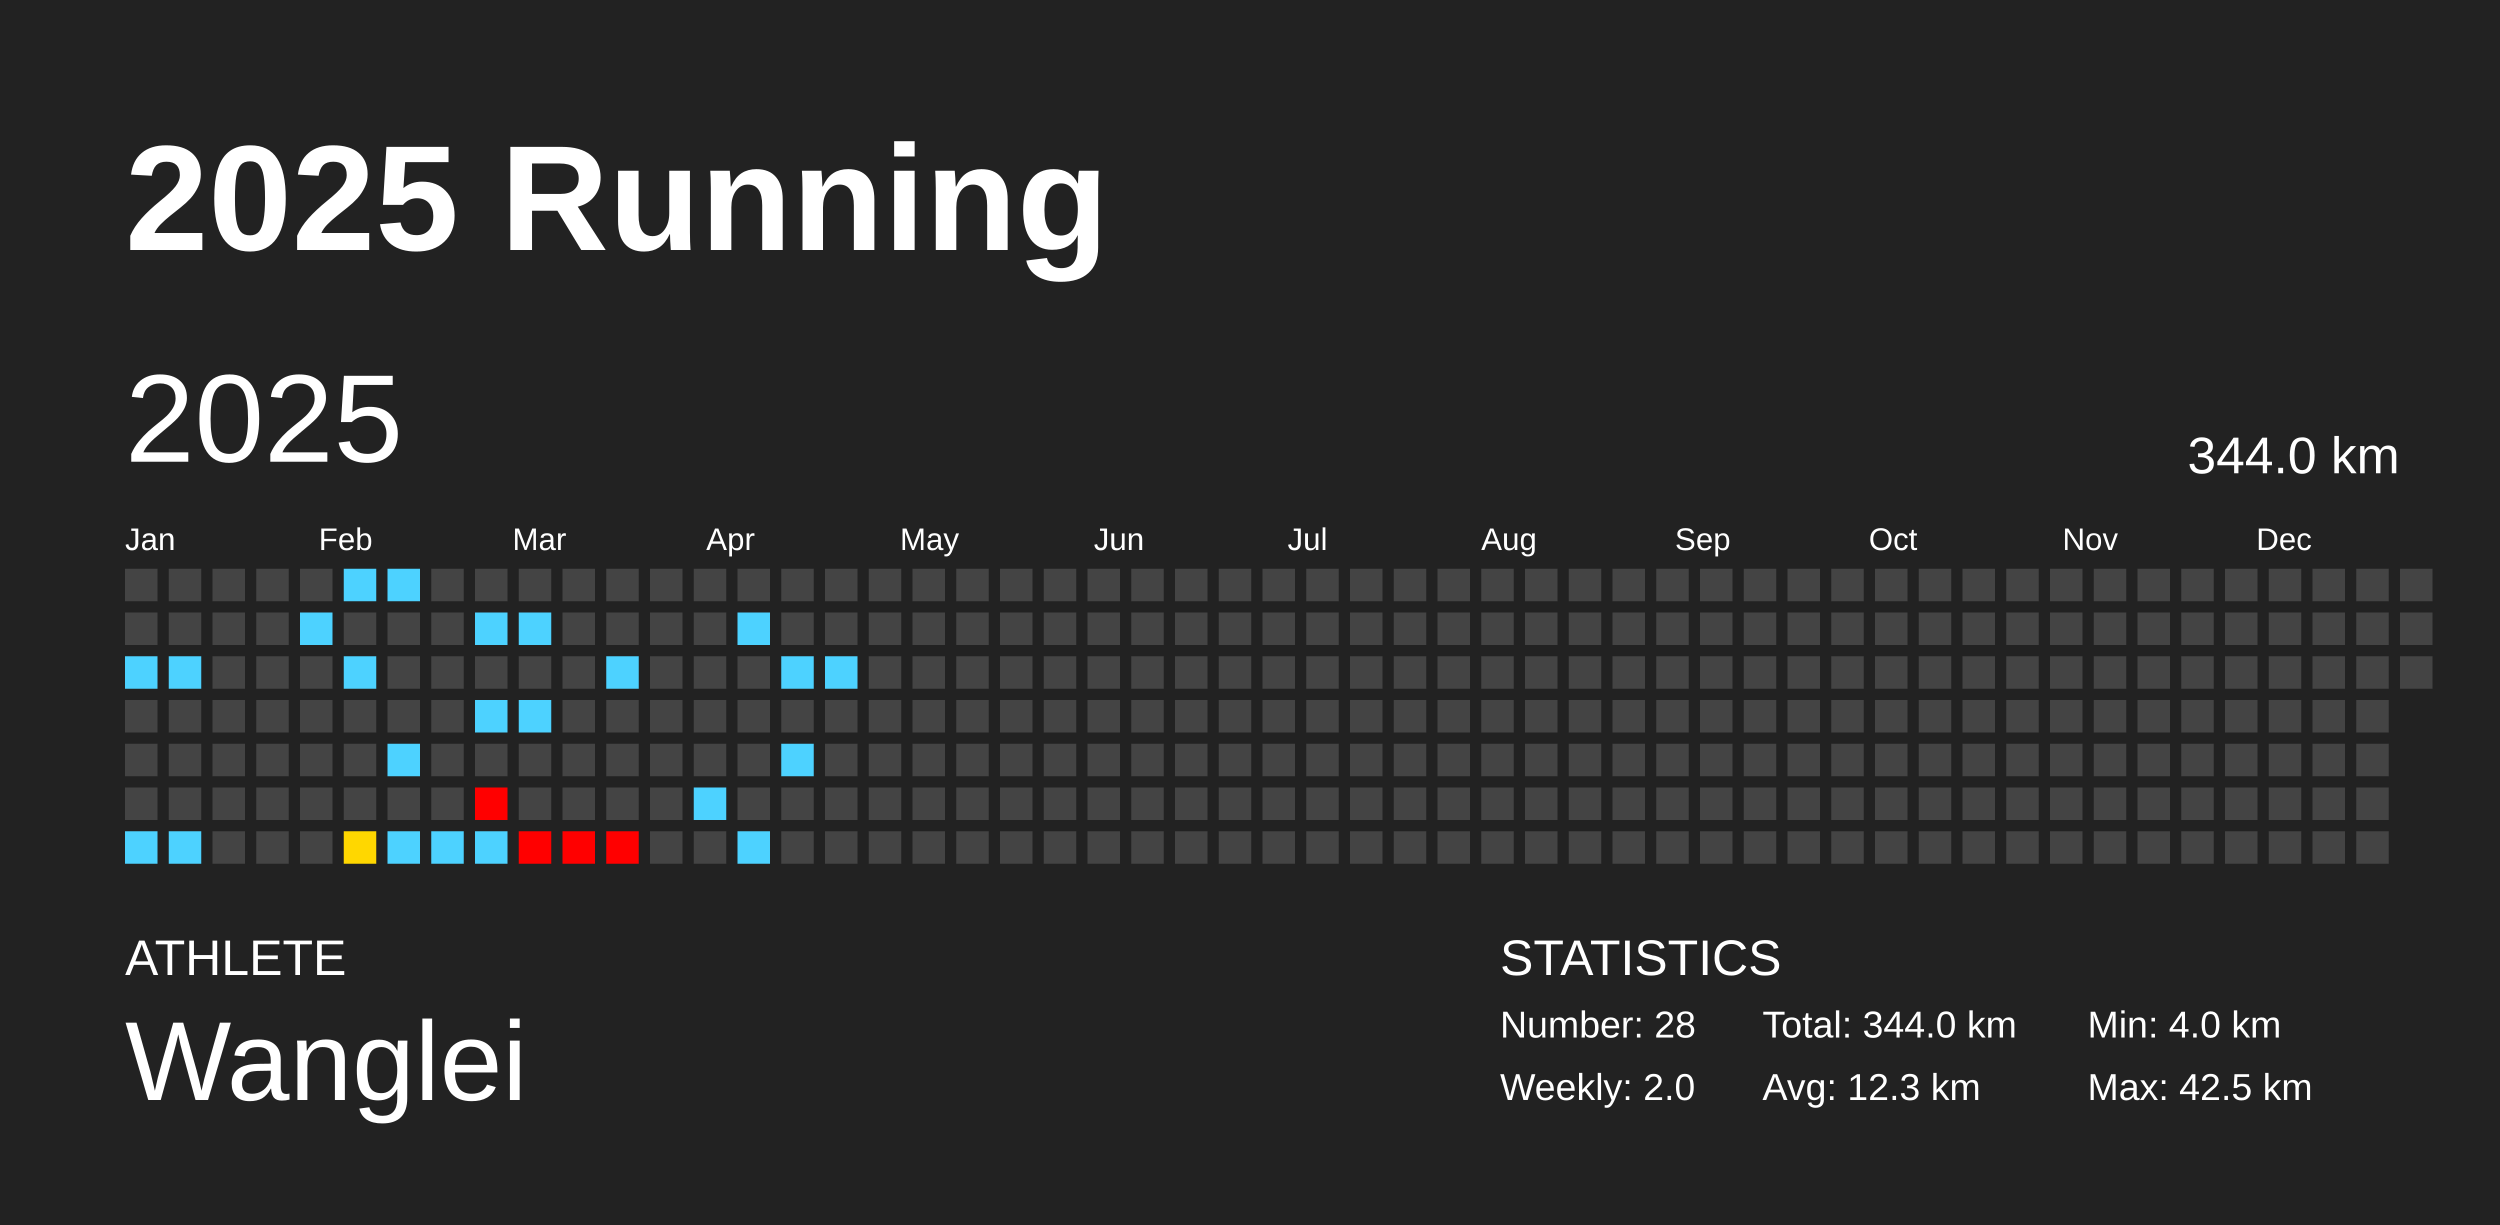
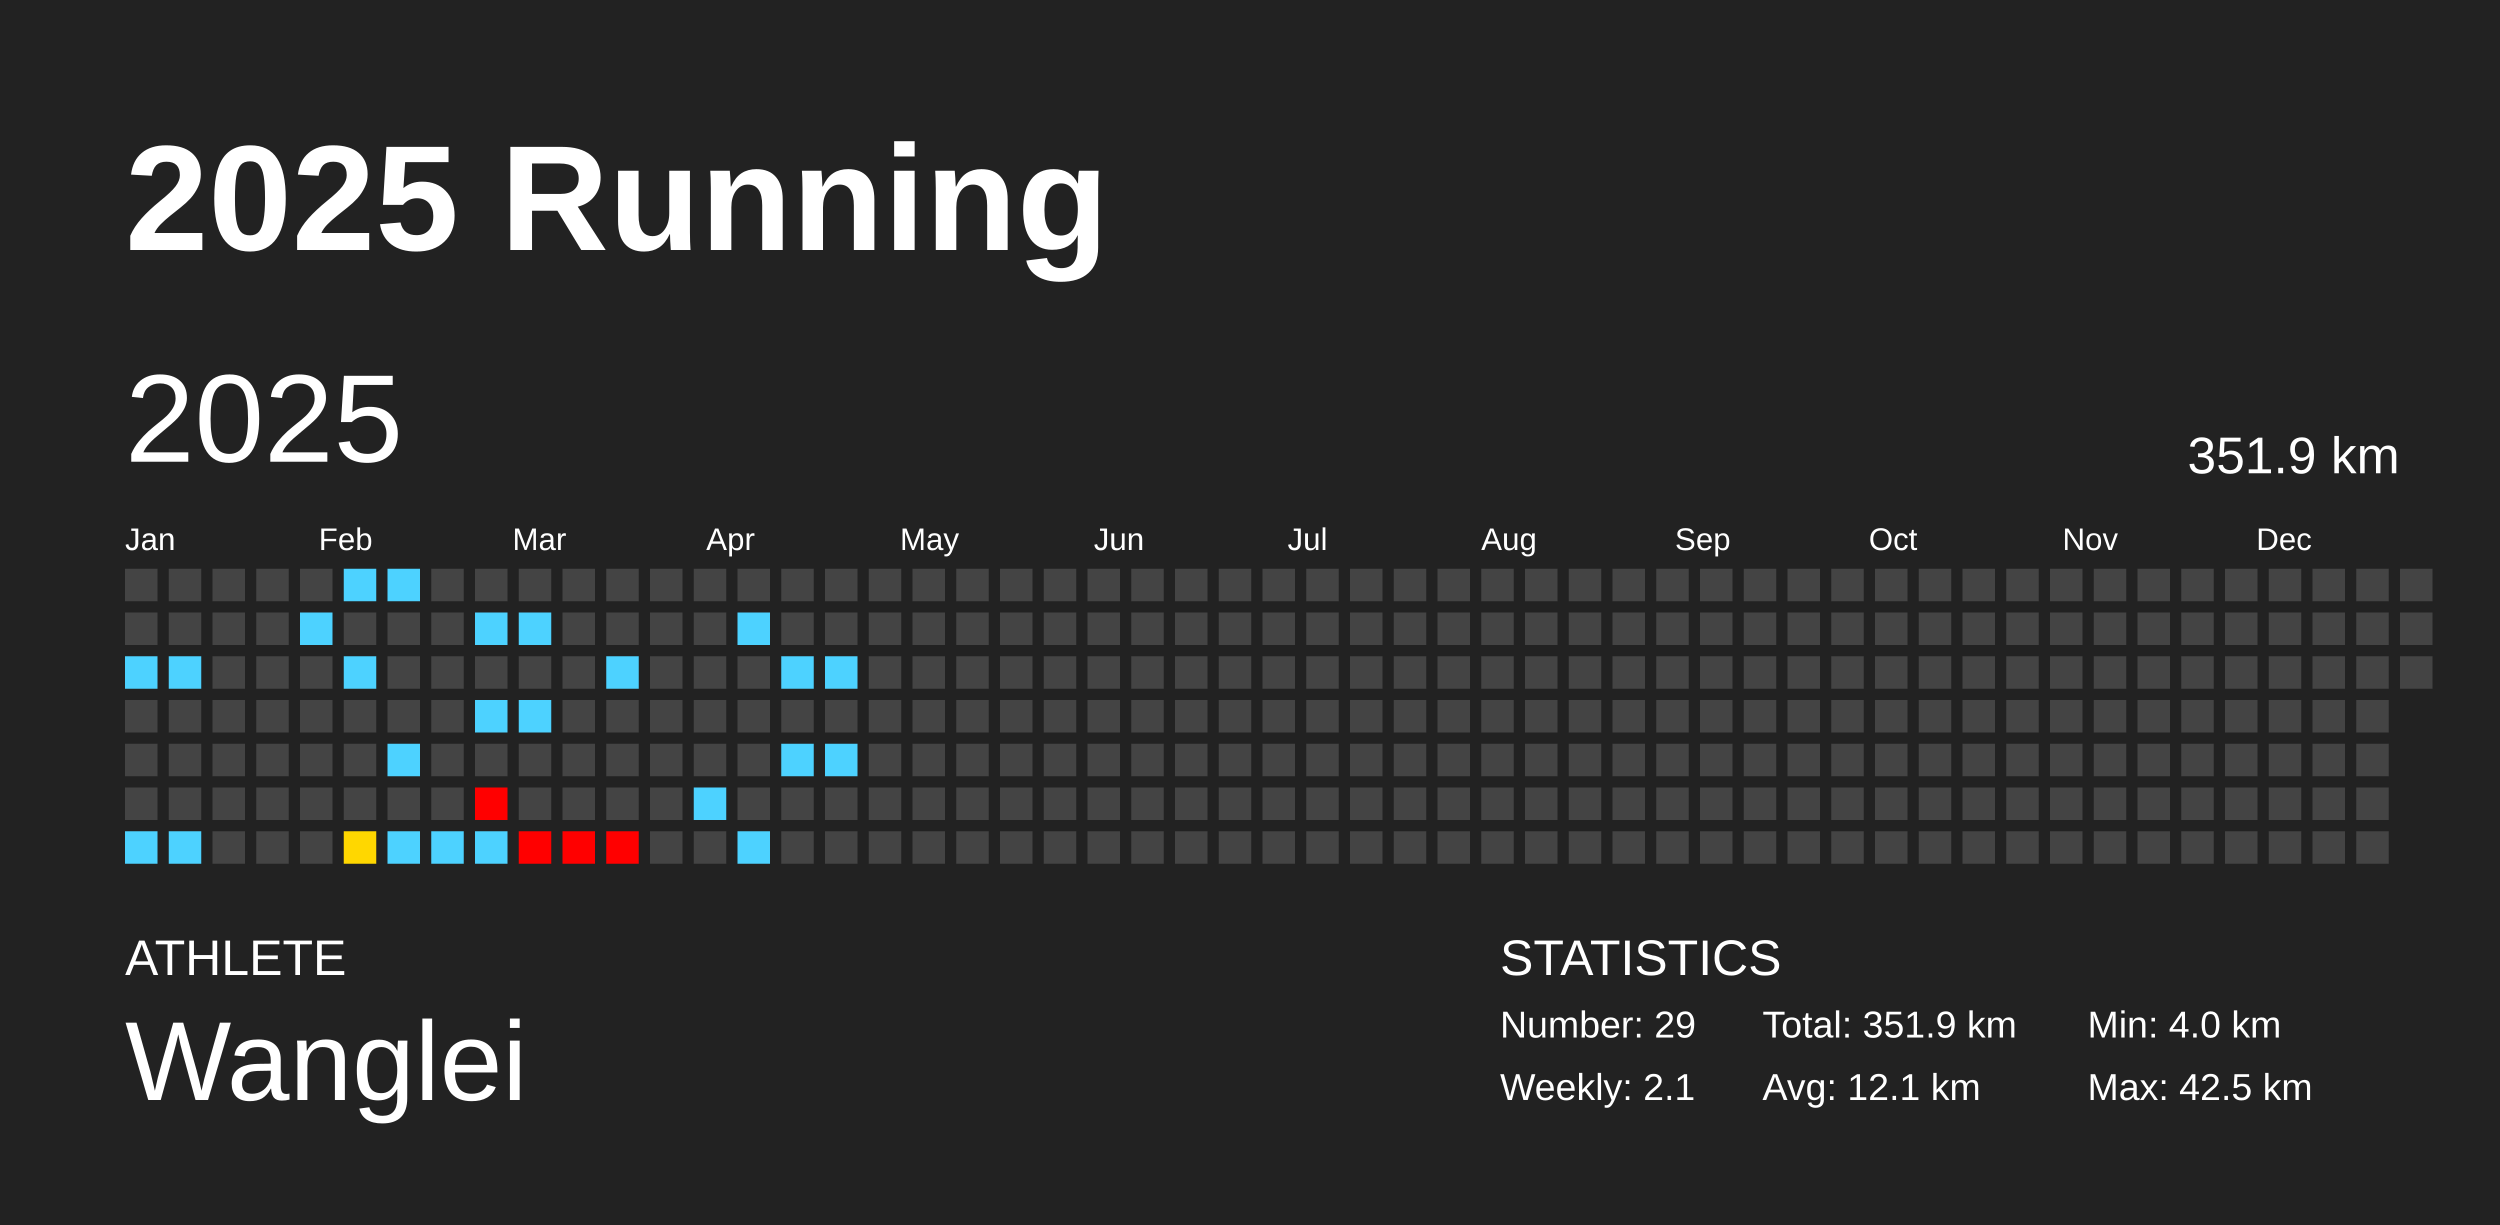
<svg xmlns="http://www.w3.org/2000/svg" baseProfile="full" height="98mm" version="1.1" viewBox="0,0,200,98" width="200mm">
  <defs />
  <rect fill="#222222" height="98" width="200" x="0" y="0" />
  <text fill="#FFFFFF" style="font-size:12px; font-family:Arial; font-weight:bold;" x="10" y="20">2025 Running</text>
  <text fill="#FFFFFF" style="font-size:4px; font-family:Arial" x="10" y="78">ATHLETE</text>
  <text fill="#FFFFFF" style="font-size:9px; font-family:Arial" x="10" y="88">Wanglei</text>
  <text fill="#FFFFFF" style="font-size:4px; font-family:Arial" x="120" y="78">STATISTICS</text>
-   <text fill="#FFFFFF" style="font-size:3px; font-family:Arial" x="120" y="83">Number: 28</text>
-   <text fill="#FFFFFF" style="font-size:3px; font-family:Arial" x="120" y="88">Weekly: 2.0</text>
-   <text fill="#FFFFFF" style="font-size:3px; font-family:Arial" x="141" y="83">Total: 344.0 km</text>
-   <text fill="#FFFFFF" style="font-size:3px; font-family:Arial" x="141" y="88">Avg: 12.3 km</text>
+   <text fill="#FFFFFF" style="font-size:3px; font-family:Arial" x="120" y="83">Number: 29</text>
+   <text fill="#FFFFFF" style="font-size:3px; font-family:Arial" x="120" y="88">Weekly: 2.1</text>
+   <text fill="#FFFFFF" style="font-size:3px; font-family:Arial" x="141" y="83">Total: 351.9 km</text>
+   <text fill="#FFFFFF" style="font-size:3px; font-family:Arial" x="141" y="88">Avg: 12.1 km</text>
  <text fill="#FFFFFF" style="font-size:3px; font-family:Arial" x="167" y="83">Min: 4.0 km</text>
  <text fill="#FFFFFF" style="font-size:3px; font-family:Arial" x="167" y="88">Max: 42.5 km</text>
  <text dominant-baseline="hanging" fill="#FFFFFF" style="font-size:10.0px; font-family:Arial;" x="10" y="30">2025</text>
-   <text dominant-baseline="hanging" fill="#FFFFFF" style="font-size:4.125px; font-family:Arial;" x="175" y="35">344.0 km</text>
+   <text dominant-baseline="hanging" fill="#FFFFFF" style="font-size:4.125px; font-family:Arial;" x="175" y="35">351.9 km</text>
  <text fill="#FFFFFF" style="font-size:2.5px; font-family:Arial" x="10.0" y="44">Jan</text>
  <text fill="#FFFFFF" style="font-size:2.5px; font-family:Arial" x="25.5" y="44">Feb</text>
  <text fill="#FFFFFF" style="font-size:2.5px; font-family:Arial" x="41.0" y="44">Mar</text>
  <text fill="#FFFFFF" style="font-size:2.5px; font-family:Arial" x="56.5" y="44">Apr</text>
  <text fill="#FFFFFF" style="font-size:2.5px; font-family:Arial" x="72.0" y="44">May</text>
  <text fill="#FFFFFF" style="font-size:2.5px; font-family:Arial" x="87.5" y="44">Jun</text>
  <text fill="#FFFFFF" style="font-size:2.5px; font-family:Arial" x="103.0" y="44">Jul</text>
  <text fill="#FFFFFF" style="font-size:2.5px; font-family:Arial" x="118.5" y="44">Aug</text>
  <text fill="#FFFFFF" style="font-size:2.5px; font-family:Arial" x="134.0" y="44">Sep</text>
  <text fill="#FFFFFF" style="font-size:2.5px; font-family:Arial" x="149.5" y="44">Oct</text>
  <text fill="#FFFFFF" style="font-size:2.5px; font-family:Arial" x="165.0" y="44">Nov</text>
  <text fill="#FFFFFF" style="font-size:2.5px; font-family:Arial" x="180.5" y="44">Dec</text>
  <rect fill="#444444" height="2.6" width="2.6" x="10.0" y="45.5" />
  <rect fill="#444444" height="2.6" width="2.6" x="10.0" y="49.0" />
  <rect fill="#4dd2ff" height="2.6" width="2.6" x="10.0" y="52.5" />
  <rect fill="#444444" height="2.6" width="2.6" x="10.0" y="56.0" />
  <rect fill="#444444" height="2.6" width="2.6" x="10.0" y="59.5" />
  <rect fill="#444444" height="2.6" width="2.6" x="10.0" y="63.0" />
  <rect fill="#4dd2ff" height="2.6" width="2.6" x="10.0" y="66.5" />
  <rect fill="#444444" height="2.6" width="2.6" x="13.5" y="45.5" />
  <rect fill="#444444" height="2.6" width="2.6" x="13.5" y="49.0" />
  <rect fill="#4dd2ff" height="2.6" width="2.6" x="13.5" y="52.5" />
  <rect fill="#444444" height="2.6" width="2.6" x="13.5" y="56.0" />
  <rect fill="#444444" height="2.6" width="2.6" x="13.5" y="59.5" />
  <rect fill="#444444" height="2.6" width="2.6" x="13.5" y="63.0" />
  <rect fill="#4dd2ff" height="2.6" width="2.6" x="13.5" y="66.5" />
  <rect fill="#444444" height="2.6" width="2.6" x="17.0" y="45.5" />
  <rect fill="#444444" height="2.6" width="2.6" x="17.0" y="49.0" />
  <rect fill="#444444" height="2.6" width="2.6" x="17.0" y="52.5" />
  <rect fill="#444444" height="2.6" width="2.6" x="17.0" y="56.0" />
  <rect fill="#444444" height="2.6" width="2.6" x="17.0" y="59.5" />
  <rect fill="#444444" height="2.6" width="2.6" x="17.0" y="63.0" />
  <rect fill="#444444" height="2.6" width="2.6" x="17.0" y="66.5" />
  <rect fill="#444444" height="2.6" width="2.6" x="20.5" y="45.5" />
  <rect fill="#444444" height="2.6" width="2.6" x="20.5" y="49.0" />
  <rect fill="#444444" height="2.6" width="2.6" x="20.5" y="52.5" />
  <rect fill="#444444" height="2.6" width="2.6" x="20.5" y="56.0" />
  <rect fill="#444444" height="2.6" width="2.6" x="20.5" y="59.5" />
  <rect fill="#444444" height="2.6" width="2.6" x="20.5" y="63.0" />
  <rect fill="#444444" height="2.6" width="2.6" x="20.5" y="66.5" />
  <rect fill="#444444" height="2.6" width="2.6" x="24.0" y="45.5" />
  <rect fill="#4dd2ff" height="2.6" width="2.6" x="24.0" y="49.0" />
  <rect fill="#444444" height="2.6" width="2.6" x="24.0" y="52.5" />
  <rect fill="#444444" height="2.6" width="2.6" x="24.0" y="56.0" />
  <rect fill="#444444" height="2.6" width="2.6" x="24.0" y="59.5" />
  <rect fill="#444444" height="2.6" width="2.6" x="24.0" y="63.0" />
  <rect fill="#444444" height="2.6" width="2.6" x="24.0" y="66.5" />
  <rect fill="#4dd2ff" height="2.6" width="2.6" x="27.5" y="45.5" />
  <rect fill="#444444" height="2.6" width="2.6" x="27.5" y="49.0" />
  <rect fill="#4dd2ff" height="2.6" width="2.6" x="27.5" y="52.5" />
  <rect fill="#444444" height="2.6" width="2.6" x="27.5" y="56.0" />
  <rect fill="#444444" height="2.6" width="2.6" x="27.5" y="59.5" />
  <rect fill="#444444" height="2.6" width="2.6" x="27.5" y="63.0" />
  <rect fill="#ffd700" height="2.6" width="2.6" x="27.5" y="66.5" />
  <rect fill="#4dd2ff" height="2.6" width="2.6" x="31.0" y="45.5" />
  <rect fill="#444444" height="2.6" width="2.6" x="31.0" y="49.0" />
  <rect fill="#444444" height="2.6" width="2.6" x="31.0" y="52.5" />
  <rect fill="#444444" height="2.6" width="2.6" x="31.0" y="56.0" />
  <rect fill="#4dd2ff" height="2.6" width="2.6" x="31.0" y="59.5" />
  <rect fill="#444444" height="2.6" width="2.6" x="31.0" y="63.0" />
  <rect fill="#4dd2ff" height="2.6" width="2.6" x="31.0" y="66.5" />
  <rect fill="#444444" height="2.6" width="2.6" x="34.5" y="45.5" />
  <rect fill="#444444" height="2.6" width="2.6" x="34.5" y="49.0" />
  <rect fill="#444444" height="2.6" width="2.6" x="34.5" y="52.5" />
  <rect fill="#444444" height="2.6" width="2.6" x="34.5" y="56.0" />
  <rect fill="#444444" height="2.6" width="2.6" x="34.5" y="59.5" />
  <rect fill="#444444" height="2.6" width="2.6" x="34.5" y="63.0" />
  <rect fill="#4dd2ff" height="2.6" width="2.6" x="34.5" y="66.5" />
  <rect fill="#444444" height="2.6" width="2.6" x="38.0" y="45.5" />
  <rect fill="#4dd2ff" height="2.6" width="2.6" x="38.0" y="49.0" />
  <rect fill="#444444" height="2.6" width="2.6" x="38.0" y="52.5" />
  <rect fill="#4dd2ff" height="2.6" width="2.6" x="38.0" y="56.0" />
  <rect fill="#444444" height="2.6" width="2.6" x="38.0" y="59.5" />
  <rect fill="red" height="2.6" width="2.6" x="38.0" y="63.0" />
  <rect fill="#4dd2ff" height="2.6" width="2.6" x="38.0" y="66.5" />
  <rect fill="#444444" height="2.6" width="2.6" x="41.5" y="45.5" />
  <rect fill="#4dd2ff" height="2.6" width="2.6" x="41.5" y="49.0" />
  <rect fill="#444444" height="2.6" width="2.6" x="41.5" y="52.5" />
  <rect fill="#4dd2ff" height="2.6" width="2.6" x="41.5" y="56.0" />
  <rect fill="#444444" height="2.6" width="2.6" x="41.5" y="59.5" />
  <rect fill="#444444" height="2.6" width="2.6" x="41.5" y="63.0" />
  <rect fill="red" height="2.6" width="2.6" x="41.5" y="66.5" />
  <rect fill="#444444" height="2.6" width="2.6" x="45.0" y="45.5" />
  <rect fill="#444444" height="2.6" width="2.6" x="45.0" y="49.0" />
  <rect fill="#444444" height="2.6" width="2.6" x="45.0" y="52.5" />
  <rect fill="#444444" height="2.6" width="2.6" x="45.0" y="56.0" />
  <rect fill="#444444" height="2.6" width="2.6" x="45.0" y="59.5" />
  <rect fill="#444444" height="2.6" width="2.6" x="45.0" y="63.0" />
  <rect fill="red" height="2.6" width="2.6" x="45.0" y="66.5" />
  <rect fill="#444444" height="2.6" width="2.6" x="48.5" y="45.5" />
  <rect fill="#444444" height="2.6" width="2.6" x="48.5" y="49.0" />
  <rect fill="#4dd2ff" height="2.6" width="2.6" x="48.5" y="52.5" />
  <rect fill="#444444" height="2.6" width="2.6" x="48.5" y="56.0" />
  <rect fill="#444444" height="2.6" width="2.6" x="48.5" y="59.5" />
  <rect fill="#444444" height="2.6" width="2.6" x="48.5" y="63.0" />
  <rect fill="red" height="2.6" width="2.6" x="48.5" y="66.5" />
  <rect fill="#444444" height="2.6" width="2.6" x="52.0" y="45.5" />
  <rect fill="#444444" height="2.6" width="2.6" x="52.0" y="49.0" />
  <rect fill="#444444" height="2.6" width="2.6" x="52.0" y="52.5" />
  <rect fill="#444444" height="2.6" width="2.6" x="52.0" y="56.0" />
  <rect fill="#444444" height="2.6" width="2.6" x="52.0" y="59.5" />
  <rect fill="#444444" height="2.6" width="2.6" x="52.0" y="63.0" />
  <rect fill="#444444" height="2.6" width="2.6" x="52.0" y="66.5" />
  <rect fill="#444444" height="2.6" width="2.6" x="55.5" y="45.5" />
  <rect fill="#444444" height="2.6" width="2.6" x="55.5" y="49.0" />
  <rect fill="#444444" height="2.6" width="2.6" x="55.5" y="52.5" />
  <rect fill="#444444" height="2.6" width="2.6" x="55.5" y="56.0" />
  <rect fill="#444444" height="2.6" width="2.6" x="55.5" y="59.5" />
  <rect fill="#4dd2ff" height="2.6" width="2.6" x="55.5" y="63.0" />
  <rect fill="#444444" height="2.6" width="2.6" x="55.5" y="66.5" />
  <rect fill="#444444" height="2.6" width="2.6" x="59.0" y="45.5" />
  <rect fill="#4dd2ff" height="2.6" width="2.6" x="59.0" y="49.0" />
  <rect fill="#444444" height="2.6" width="2.6" x="59.0" y="52.5" />
  <rect fill="#444444" height="2.6" width="2.6" x="59.0" y="56.0" />
  <rect fill="#444444" height="2.6" width="2.6" x="59.0" y="59.5" />
  <rect fill="#444444" height="2.6" width="2.6" x="59.0" y="63.0" />
  <rect fill="#4dd2ff" height="2.6" width="2.6" x="59.0" y="66.5" />
  <rect fill="#444444" height="2.6" width="2.6" x="62.5" y="45.5" />
  <rect fill="#444444" height="2.6" width="2.6" x="62.5" y="49.0" />
  <rect fill="#4dd2ff" height="2.6" width="2.6" x="62.5" y="52.5" />
  <rect fill="#444444" height="2.6" width="2.6" x="62.5" y="56.0" />
  <rect fill="#4dd2ff" height="2.6" width="2.6" x="62.5" y="59.5" />
  <rect fill="#444444" height="2.6" width="2.6" x="62.5" y="63.0" />
  <rect fill="#444444" height="2.6" width="2.6" x="62.5" y="66.5" />
  <rect fill="#444444" height="2.6" width="2.6" x="66.0" y="45.5" />
  <rect fill="#444444" height="2.6" width="2.6" x="66.0" y="49.0" />
  <rect fill="#4dd2ff" height="2.6" width="2.6" x="66.0" y="52.5" />
  <rect fill="#444444" height="2.6" width="2.6" x="66.0" y="56.0" />
-   <rect fill="#444444" height="2.6" width="2.6" x="66.0" y="59.5" />
+   <rect fill="#4dd2ff" height="2.6" width="2.6" x="66.0" y="59.5" />
  <rect fill="#444444" height="2.6" width="2.6" x="66.0" y="63.0" />
  <rect fill="#444444" height="2.6" width="2.6" x="66.0" y="66.5" />
  <rect fill="#444444" height="2.6" width="2.6" x="69.5" y="45.5" />
  <rect fill="#444444" height="2.6" width="2.6" x="69.5" y="49.0" />
  <rect fill="#444444" height="2.6" width="2.6" x="69.5" y="52.5" />
  <rect fill="#444444" height="2.6" width="2.6" x="69.5" y="56.0" />
  <rect fill="#444444" height="2.6" width="2.6" x="69.5" y="59.5" />
  <rect fill="#444444" height="2.6" width="2.6" x="69.5" y="63.0" />
  <rect fill="#444444" height="2.6" width="2.6" x="69.5" y="66.5" />
  <rect fill="#444444" height="2.6" width="2.6" x="73.0" y="45.5" />
  <rect fill="#444444" height="2.6" width="2.6" x="73.0" y="49.0" />
  <rect fill="#444444" height="2.6" width="2.6" x="73.0" y="52.5" />
  <rect fill="#444444" height="2.6" width="2.6" x="73.0" y="56.0" />
  <rect fill="#444444" height="2.6" width="2.6" x="73.0" y="59.5" />
  <rect fill="#444444" height="2.6" width="2.6" x="73.0" y="63.0" />
  <rect fill="#444444" height="2.6" width="2.6" x="73.0" y="66.5" />
  <rect fill="#444444" height="2.6" width="2.6" x="76.5" y="45.5" />
  <rect fill="#444444" height="2.6" width="2.6" x="76.5" y="49.0" />
  <rect fill="#444444" height="2.6" width="2.6" x="76.5" y="52.5" />
  <rect fill="#444444" height="2.6" width="2.6" x="76.5" y="56.0" />
  <rect fill="#444444" height="2.6" width="2.6" x="76.5" y="59.5" />
  <rect fill="#444444" height="2.6" width="2.6" x="76.5" y="63.0" />
  <rect fill="#444444" height="2.6" width="2.6" x="76.5" y="66.5" />
  <rect fill="#444444" height="2.6" width="2.6" x="80.0" y="45.5" />
  <rect fill="#444444" height="2.6" width="2.6" x="80.0" y="49.0" />
  <rect fill="#444444" height="2.6" width="2.6" x="80.0" y="52.5" />
  <rect fill="#444444" height="2.6" width="2.6" x="80.0" y="56.0" />
  <rect fill="#444444" height="2.6" width="2.6" x="80.0" y="59.5" />
  <rect fill="#444444" height="2.6" width="2.6" x="80.0" y="63.0" />
  <rect fill="#444444" height="2.6" width="2.6" x="80.0" y="66.5" />
  <rect fill="#444444" height="2.6" width="2.6" x="83.5" y="45.5" />
  <rect fill="#444444" height="2.6" width="2.6" x="83.5" y="49.0" />
  <rect fill="#444444" height="2.6" width="2.6" x="83.5" y="52.5" />
  <rect fill="#444444" height="2.6" width="2.6" x="83.5" y="56.0" />
  <rect fill="#444444" height="2.6" width="2.6" x="83.5" y="59.5" />
  <rect fill="#444444" height="2.6" width="2.6" x="83.5" y="63.0" />
  <rect fill="#444444" height="2.6" width="2.6" x="83.5" y="66.5" />
  <rect fill="#444444" height="2.6" width="2.6" x="87.0" y="45.5" />
  <rect fill="#444444" height="2.6" width="2.6" x="87.0" y="49.0" />
  <rect fill="#444444" height="2.6" width="2.6" x="87.0" y="52.5" />
  <rect fill="#444444" height="2.6" width="2.6" x="87.0" y="56.0" />
  <rect fill="#444444" height="2.6" width="2.6" x="87.0" y="59.5" />
  <rect fill="#444444" height="2.6" width="2.6" x="87.0" y="63.0" />
  <rect fill="#444444" height="2.6" width="2.6" x="87.0" y="66.5" />
  <rect fill="#444444" height="2.6" width="2.6" x="90.5" y="45.5" />
  <rect fill="#444444" height="2.6" width="2.6" x="90.5" y="49.0" />
  <rect fill="#444444" height="2.6" width="2.6" x="90.5" y="52.5" />
  <rect fill="#444444" height="2.6" width="2.6" x="90.5" y="56.0" />
  <rect fill="#444444" height="2.6" width="2.6" x="90.5" y="59.5" />
  <rect fill="#444444" height="2.6" width="2.6" x="90.5" y="63.0" />
  <rect fill="#444444" height="2.6" width="2.6" x="90.5" y="66.5" />
  <rect fill="#444444" height="2.6" width="2.6" x="94.0" y="45.5" />
  <rect fill="#444444" height="2.6" width="2.6" x="94.0" y="49.0" />
  <rect fill="#444444" height="2.6" width="2.6" x="94.0" y="52.5" />
  <rect fill="#444444" height="2.6" width="2.6" x="94.0" y="56.0" />
  <rect fill="#444444" height="2.6" width="2.6" x="94.0" y="59.5" />
  <rect fill="#444444" height="2.6" width="2.6" x="94.0" y="63.0" />
  <rect fill="#444444" height="2.6" width="2.6" x="94.0" y="66.5" />
  <rect fill="#444444" height="2.6" width="2.6" x="97.5" y="45.5" />
  <rect fill="#444444" height="2.6" width="2.6" x="97.5" y="49.0" />
  <rect fill="#444444" height="2.6" width="2.6" x="97.5" y="52.5" />
  <rect fill="#444444" height="2.6" width="2.6" x="97.5" y="56.0" />
  <rect fill="#444444" height="2.6" width="2.6" x="97.5" y="59.5" />
  <rect fill="#444444" height="2.6" width="2.6" x="97.5" y="63.0" />
  <rect fill="#444444" height="2.6" width="2.6" x="97.5" y="66.5" />
  <rect fill="#444444" height="2.6" width="2.6" x="101.0" y="45.5" />
  <rect fill="#444444" height="2.6" width="2.6" x="101.0" y="49.0" />
  <rect fill="#444444" height="2.6" width="2.6" x="101.0" y="52.5" />
  <rect fill="#444444" height="2.6" width="2.6" x="101.0" y="56.0" />
  <rect fill="#444444" height="2.6" width="2.6" x="101.0" y="59.5" />
  <rect fill="#444444" height="2.6" width="2.6" x="101.0" y="63.0" />
  <rect fill="#444444" height="2.6" width="2.6" x="101.0" y="66.5" />
  <rect fill="#444444" height="2.6" width="2.6" x="104.5" y="45.5" />
  <rect fill="#444444" height="2.6" width="2.6" x="104.5" y="49.0" />
  <rect fill="#444444" height="2.6" width="2.6" x="104.5" y="52.5" />
  <rect fill="#444444" height="2.6" width="2.6" x="104.5" y="56.0" />
  <rect fill="#444444" height="2.6" width="2.6" x="104.5" y="59.5" />
  <rect fill="#444444" height="2.6" width="2.6" x="104.5" y="63.0" />
  <rect fill="#444444" height="2.6" width="2.6" x="104.5" y="66.5" />
  <rect fill="#444444" height="2.6" width="2.6" x="108.0" y="45.5" />
  <rect fill="#444444" height="2.6" width="2.6" x="108.0" y="49.0" />
  <rect fill="#444444" height="2.6" width="2.6" x="108.0" y="52.5" />
  <rect fill="#444444" height="2.6" width="2.6" x="108.0" y="56.0" />
  <rect fill="#444444" height="2.6" width="2.6" x="108.0" y="59.5" />
  <rect fill="#444444" height="2.6" width="2.6" x="108.0" y="63.0" />
  <rect fill="#444444" height="2.6" width="2.6" x="108.0" y="66.5" />
  <rect fill="#444444" height="2.6" width="2.6" x="111.5" y="45.5" />
  <rect fill="#444444" height="2.6" width="2.6" x="111.5" y="49.0" />
  <rect fill="#444444" height="2.6" width="2.6" x="111.5" y="52.5" />
  <rect fill="#444444" height="2.6" width="2.6" x="111.5" y="56.0" />
  <rect fill="#444444" height="2.6" width="2.6" x="111.5" y="59.5" />
  <rect fill="#444444" height="2.6" width="2.6" x="111.5" y="63.0" />
  <rect fill="#444444" height="2.6" width="2.6" x="111.5" y="66.5" />
  <rect fill="#444444" height="2.6" width="2.6" x="115.0" y="45.5" />
  <rect fill="#444444" height="2.6" width="2.6" x="115.0" y="49.0" />
  <rect fill="#444444" height="2.6" width="2.6" x="115.0" y="52.5" />
  <rect fill="#444444" height="2.6" width="2.6" x="115.0" y="56.0" />
  <rect fill="#444444" height="2.6" width="2.6" x="115.0" y="59.5" />
  <rect fill="#444444" height="2.6" width="2.6" x="115.0" y="63.0" />
  <rect fill="#444444" height="2.6" width="2.6" x="115.0" y="66.5" />
  <rect fill="#444444" height="2.6" width="2.6" x="118.5" y="45.5" />
  <rect fill="#444444" height="2.6" width="2.6" x="118.5" y="49.0" />
  <rect fill="#444444" height="2.6" width="2.6" x="118.5" y="52.5" />
  <rect fill="#444444" height="2.6" width="2.6" x="118.5" y="56.0" />
  <rect fill="#444444" height="2.6" width="2.6" x="118.5" y="59.5" />
  <rect fill="#444444" height="2.6" width="2.6" x="118.5" y="63.0" />
  <rect fill="#444444" height="2.6" width="2.6" x="118.5" y="66.5" />
  <rect fill="#444444" height="2.6" width="2.6" x="122.0" y="45.5" />
  <rect fill="#444444" height="2.6" width="2.6" x="122.0" y="49.0" />
  <rect fill="#444444" height="2.6" width="2.6" x="122.0" y="52.5" />
  <rect fill="#444444" height="2.6" width="2.6" x="122.0" y="56.0" />
  <rect fill="#444444" height="2.6" width="2.6" x="122.0" y="59.5" />
  <rect fill="#444444" height="2.6" width="2.6" x="122.0" y="63.0" />
  <rect fill="#444444" height="2.6" width="2.6" x="122.0" y="66.5" />
  <rect fill="#444444" height="2.6" width="2.6" x="125.5" y="45.5" />
  <rect fill="#444444" height="2.6" width="2.6" x="125.5" y="49.0" />
  <rect fill="#444444" height="2.6" width="2.6" x="125.5" y="52.5" />
  <rect fill="#444444" height="2.6" width="2.6" x="125.5" y="56.0" />
  <rect fill="#444444" height="2.6" width="2.6" x="125.5" y="59.5" />
  <rect fill="#444444" height="2.6" width="2.6" x="125.5" y="63.0" />
  <rect fill="#444444" height="2.6" width="2.6" x="125.5" y="66.5" />
  <rect fill="#444444" height="2.6" width="2.6" x="129.0" y="45.5" />
  <rect fill="#444444" height="2.6" width="2.6" x="129.0" y="49.0" />
  <rect fill="#444444" height="2.6" width="2.6" x="129.0" y="52.5" />
  <rect fill="#444444" height="2.6" width="2.6" x="129.0" y="56.0" />
  <rect fill="#444444" height="2.6" width="2.6" x="129.0" y="59.5" />
  <rect fill="#444444" height="2.6" width="2.6" x="129.0" y="63.0" />
  <rect fill="#444444" height="2.6" width="2.6" x="129.0" y="66.5" />
  <rect fill="#444444" height="2.6" width="2.6" x="132.5" y="45.5" />
  <rect fill="#444444" height="2.6" width="2.6" x="132.5" y="49.0" />
  <rect fill="#444444" height="2.6" width="2.6" x="132.5" y="52.5" />
  <rect fill="#444444" height="2.6" width="2.6" x="132.5" y="56.0" />
  <rect fill="#444444" height="2.6" width="2.6" x="132.5" y="59.5" />
  <rect fill="#444444" height="2.6" width="2.6" x="132.5" y="63.0" />
  <rect fill="#444444" height="2.6" width="2.6" x="132.5" y="66.5" />
  <rect fill="#444444" height="2.6" width="2.6" x="136.0" y="45.5" />
  <rect fill="#444444" height="2.6" width="2.6" x="136.0" y="49.0" />
  <rect fill="#444444" height="2.6" width="2.6" x="136.0" y="52.5" />
  <rect fill="#444444" height="2.6" width="2.6" x="136.0" y="56.0" />
  <rect fill="#444444" height="2.6" width="2.6" x="136.0" y="59.5" />
  <rect fill="#444444" height="2.6" width="2.6" x="136.0" y="63.0" />
  <rect fill="#444444" height="2.6" width="2.6" x="136.0" y="66.5" />
  <rect fill="#444444" height="2.6" width="2.6" x="139.5" y="45.5" />
  <rect fill="#444444" height="2.6" width="2.6" x="139.5" y="49.0" />
  <rect fill="#444444" height="2.6" width="2.6" x="139.5" y="52.5" />
  <rect fill="#444444" height="2.6" width="2.6" x="139.5" y="56.0" />
  <rect fill="#444444" height="2.6" width="2.6" x="139.5" y="59.5" />
  <rect fill="#444444" height="2.6" width="2.6" x="139.5" y="63.0" />
  <rect fill="#444444" height="2.6" width="2.6" x="139.5" y="66.5" />
  <rect fill="#444444" height="2.6" width="2.6" x="143.0" y="45.5" />
  <rect fill="#444444" height="2.6" width="2.6" x="143.0" y="49.0" />
  <rect fill="#444444" height="2.6" width="2.6" x="143.0" y="52.5" />
  <rect fill="#444444" height="2.6" width="2.6" x="143.0" y="56.0" />
  <rect fill="#444444" height="2.6" width="2.6" x="143.0" y="59.5" />
  <rect fill="#444444" height="2.6" width="2.6" x="143.0" y="63.0" />
  <rect fill="#444444" height="2.6" width="2.6" x="143.0" y="66.5" />
  <rect fill="#444444" height="2.6" width="2.6" x="146.5" y="45.5" />
  <rect fill="#444444" height="2.6" width="2.6" x="146.5" y="49.0" />
  <rect fill="#444444" height="2.6" width="2.6" x="146.5" y="52.5" />
  <rect fill="#444444" height="2.6" width="2.6" x="146.5" y="56.0" />
  <rect fill="#444444" height="2.6" width="2.6" x="146.5" y="59.5" />
  <rect fill="#444444" height="2.6" width="2.6" x="146.5" y="63.0" />
  <rect fill="#444444" height="2.6" width="2.6" x="146.5" y="66.5" />
  <rect fill="#444444" height="2.6" width="2.6" x="150.0" y="45.5" />
  <rect fill="#444444" height="2.6" width="2.6" x="150.0" y="49.0" />
  <rect fill="#444444" height="2.6" width="2.6" x="150.0" y="52.5" />
  <rect fill="#444444" height="2.6" width="2.6" x="150.0" y="56.0" />
  <rect fill="#444444" height="2.6" width="2.6" x="150.0" y="59.5" />
  <rect fill="#444444" height="2.6" width="2.6" x="150.0" y="63.0" />
  <rect fill="#444444" height="2.6" width="2.6" x="150.0" y="66.5" />
  <rect fill="#444444" height="2.6" width="2.6" x="153.5" y="45.5" />
  <rect fill="#444444" height="2.6" width="2.6" x="153.5" y="49.0" />
  <rect fill="#444444" height="2.6" width="2.6" x="153.5" y="52.5" />
  <rect fill="#444444" height="2.6" width="2.6" x="153.5" y="56.0" />
  <rect fill="#444444" height="2.6" width="2.6" x="153.5" y="59.5" />
  <rect fill="#444444" height="2.6" width="2.6" x="153.5" y="63.0" />
  <rect fill="#444444" height="2.6" width="2.6" x="153.5" y="66.5" />
  <rect fill="#444444" height="2.6" width="2.6" x="157.0" y="45.5" />
  <rect fill="#444444" height="2.6" width="2.6" x="157.0" y="49.0" />
  <rect fill="#444444" height="2.6" width="2.6" x="157.0" y="52.5" />
  <rect fill="#444444" height="2.6" width="2.6" x="157.0" y="56.0" />
  <rect fill="#444444" height="2.6" width="2.6" x="157.0" y="59.5" />
  <rect fill="#444444" height="2.6" width="2.6" x="157.0" y="63.0" />
  <rect fill="#444444" height="2.6" width="2.6" x="157.0" y="66.5" />
  <rect fill="#444444" height="2.6" width="2.6" x="160.5" y="45.5" />
  <rect fill="#444444" height="2.6" width="2.6" x="160.5" y="49.0" />
  <rect fill="#444444" height="2.6" width="2.6" x="160.5" y="52.5" />
  <rect fill="#444444" height="2.6" width="2.6" x="160.5" y="56.0" />
  <rect fill="#444444" height="2.6" width="2.6" x="160.5" y="59.5" />
  <rect fill="#444444" height="2.6" width="2.6" x="160.5" y="63.0" />
  <rect fill="#444444" height="2.6" width="2.6" x="160.5" y="66.5" />
  <rect fill="#444444" height="2.6" width="2.6" x="164.0" y="45.5" />
  <rect fill="#444444" height="2.6" width="2.6" x="164.0" y="49.0" />
  <rect fill="#444444" height="2.6" width="2.6" x="164.0" y="52.5" />
  <rect fill="#444444" height="2.6" width="2.6" x="164.0" y="56.0" />
  <rect fill="#444444" height="2.6" width="2.6" x="164.0" y="59.5" />
  <rect fill="#444444" height="2.6" width="2.6" x="164.0" y="63.0" />
  <rect fill="#444444" height="2.6" width="2.6" x="164.0" y="66.5" />
  <rect fill="#444444" height="2.6" width="2.6" x="167.5" y="45.5" />
  <rect fill="#444444" height="2.6" width="2.6" x="167.5" y="49.0" />
  <rect fill="#444444" height="2.6" width="2.6" x="167.5" y="52.5" />
  <rect fill="#444444" height="2.6" width="2.6" x="167.5" y="56.0" />
  <rect fill="#444444" height="2.6" width="2.6" x="167.5" y="59.5" />
  <rect fill="#444444" height="2.6" width="2.6" x="167.5" y="63.0" />
  <rect fill="#444444" height="2.6" width="2.6" x="167.5" y="66.5" />
  <rect fill="#444444" height="2.6" width="2.6" x="171.0" y="45.5" />
  <rect fill="#444444" height="2.6" width="2.6" x="171.0" y="49.0" />
  <rect fill="#444444" height="2.6" width="2.6" x="171.0" y="52.5" />
  <rect fill="#444444" height="2.6" width="2.6" x="171.0" y="56.0" />
  <rect fill="#444444" height="2.6" width="2.6" x="171.0" y="59.5" />
  <rect fill="#444444" height="2.6" width="2.6" x="171.0" y="63.0" />
  <rect fill="#444444" height="2.6" width="2.6" x="171.0" y="66.5" />
  <rect fill="#444444" height="2.6" width="2.6" x="174.5" y="45.5" />
  <rect fill="#444444" height="2.6" width="2.6" x="174.5" y="49.0" />
  <rect fill="#444444" height="2.6" width="2.6" x="174.5" y="52.5" />
  <rect fill="#444444" height="2.6" width="2.6" x="174.5" y="56.0" />
  <rect fill="#444444" height="2.6" width="2.6" x="174.5" y="59.5" />
  <rect fill="#444444" height="2.6" width="2.6" x="174.5" y="63.0" />
  <rect fill="#444444" height="2.6" width="2.6" x="174.5" y="66.5" />
  <rect fill="#444444" height="2.6" width="2.6" x="178.0" y="45.5" />
  <rect fill="#444444" height="2.6" width="2.6" x="178.0" y="49.0" />
  <rect fill="#444444" height="2.6" width="2.6" x="178.0" y="52.5" />
  <rect fill="#444444" height="2.6" width="2.6" x="178.0" y="56.0" />
  <rect fill="#444444" height="2.6" width="2.6" x="178.0" y="59.5" />
  <rect fill="#444444" height="2.6" width="2.6" x="178.0" y="63.0" />
  <rect fill="#444444" height="2.6" width="2.6" x="178.0" y="66.5" />
  <rect fill="#444444" height="2.6" width="2.6" x="181.5" y="45.5" />
  <rect fill="#444444" height="2.6" width="2.6" x="181.5" y="49.0" />
  <rect fill="#444444" height="2.6" width="2.6" x="181.5" y="52.5" />
  <rect fill="#444444" height="2.6" width="2.6" x="181.5" y="56.0" />
  <rect fill="#444444" height="2.6" width="2.6" x="181.5" y="59.5" />
  <rect fill="#444444" height="2.6" width="2.6" x="181.5" y="63.0" />
  <rect fill="#444444" height="2.6" width="2.6" x="181.5" y="66.5" />
  <rect fill="#444444" height="2.6" width="2.6" x="185.0" y="45.5" />
  <rect fill="#444444" height="2.6" width="2.6" x="185.0" y="49.0" />
  <rect fill="#444444" height="2.6" width="2.6" x="185.0" y="52.5" />
  <rect fill="#444444" height="2.6" width="2.6" x="185.0" y="56.0" />
  <rect fill="#444444" height="2.6" width="2.6" x="185.0" y="59.5" />
  <rect fill="#444444" height="2.6" width="2.6" x="185.0" y="63.0" />
  <rect fill="#444444" height="2.6" width="2.6" x="185.0" y="66.5" />
  <rect fill="#444444" height="2.6" width="2.6" x="188.5" y="45.5" />
  <rect fill="#444444" height="2.6" width="2.6" x="188.5" y="49.0" />
  <rect fill="#444444" height="2.6" width="2.6" x="188.5" y="52.5" />
  <rect fill="#444444" height="2.6" width="2.6" x="188.5" y="56.0" />
  <rect fill="#444444" height="2.6" width="2.6" x="188.5" y="59.5" />
  <rect fill="#444444" height="2.6" width="2.6" x="188.5" y="63.0" />
  <rect fill="#444444" height="2.6" width="2.6" x="188.5" y="66.5" />
  <rect fill="#444444" height="2.6" width="2.6" x="192.0" y="45.5" />
  <rect fill="#444444" height="2.6" width="2.6" x="192.0" y="49.0" />
  <rect fill="#444444" height="2.6" width="2.6" x="192.0" y="52.5" />
</svg>
